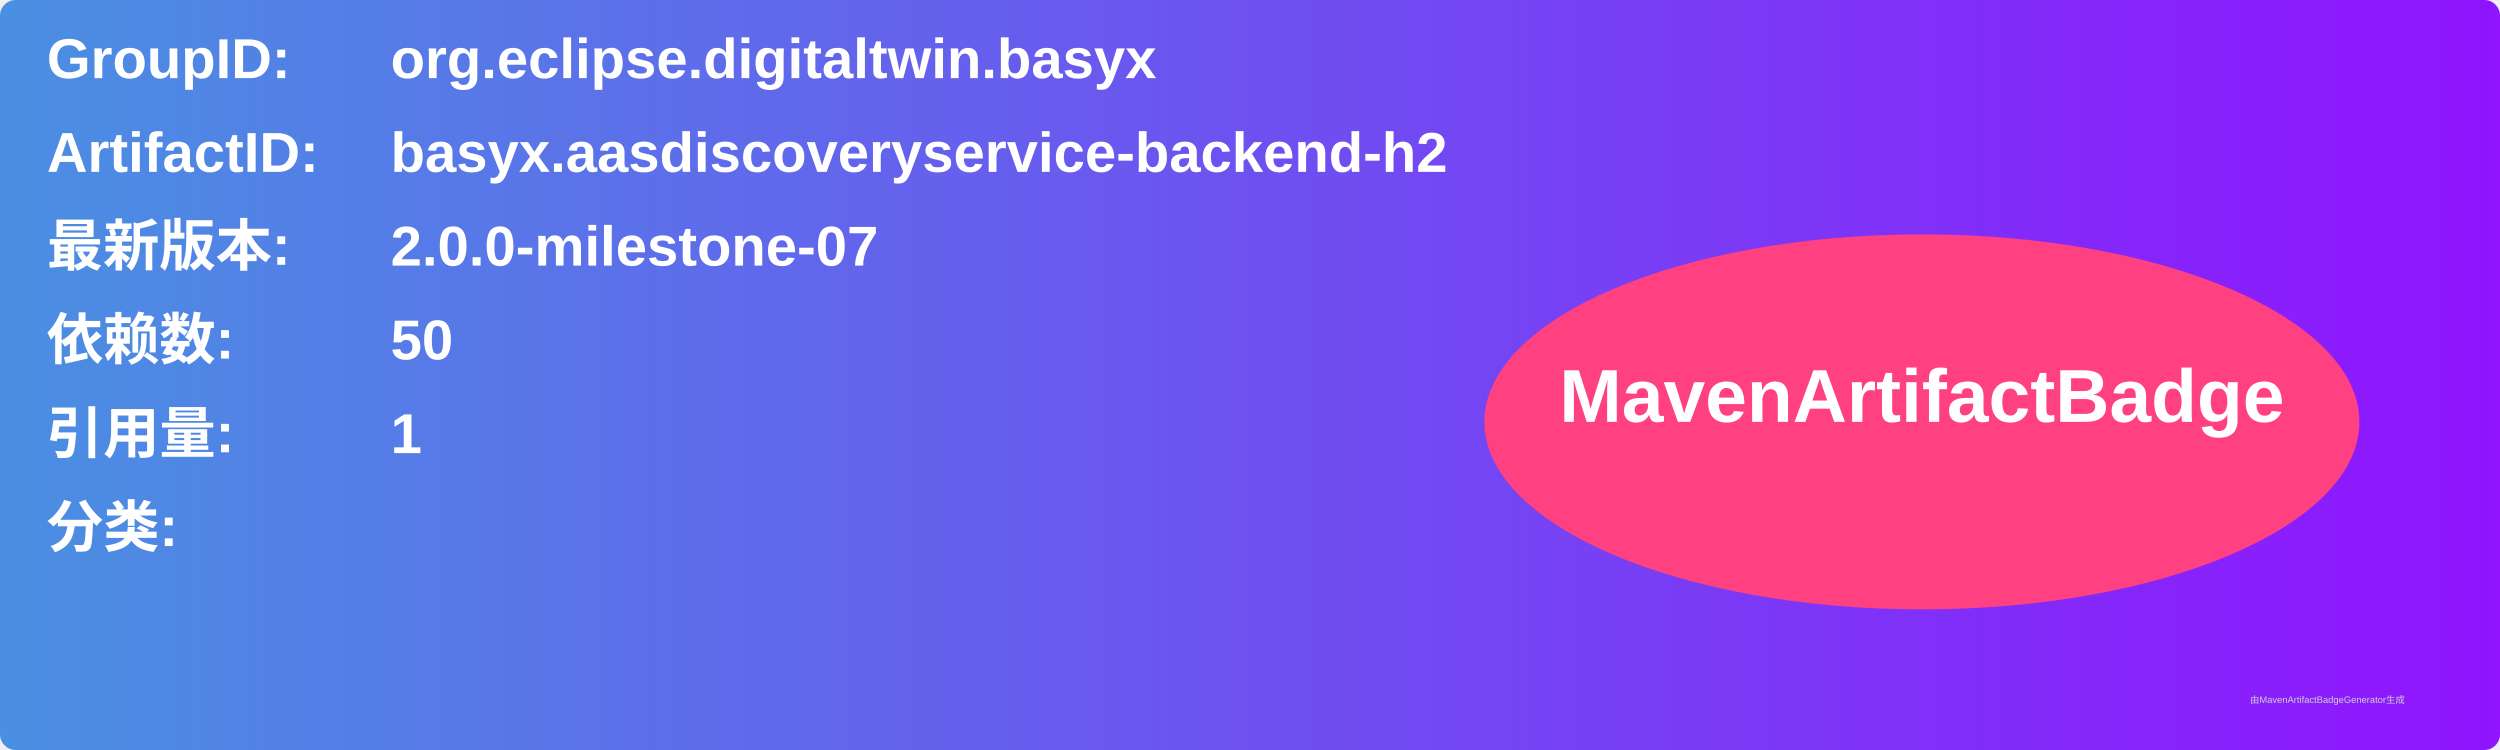
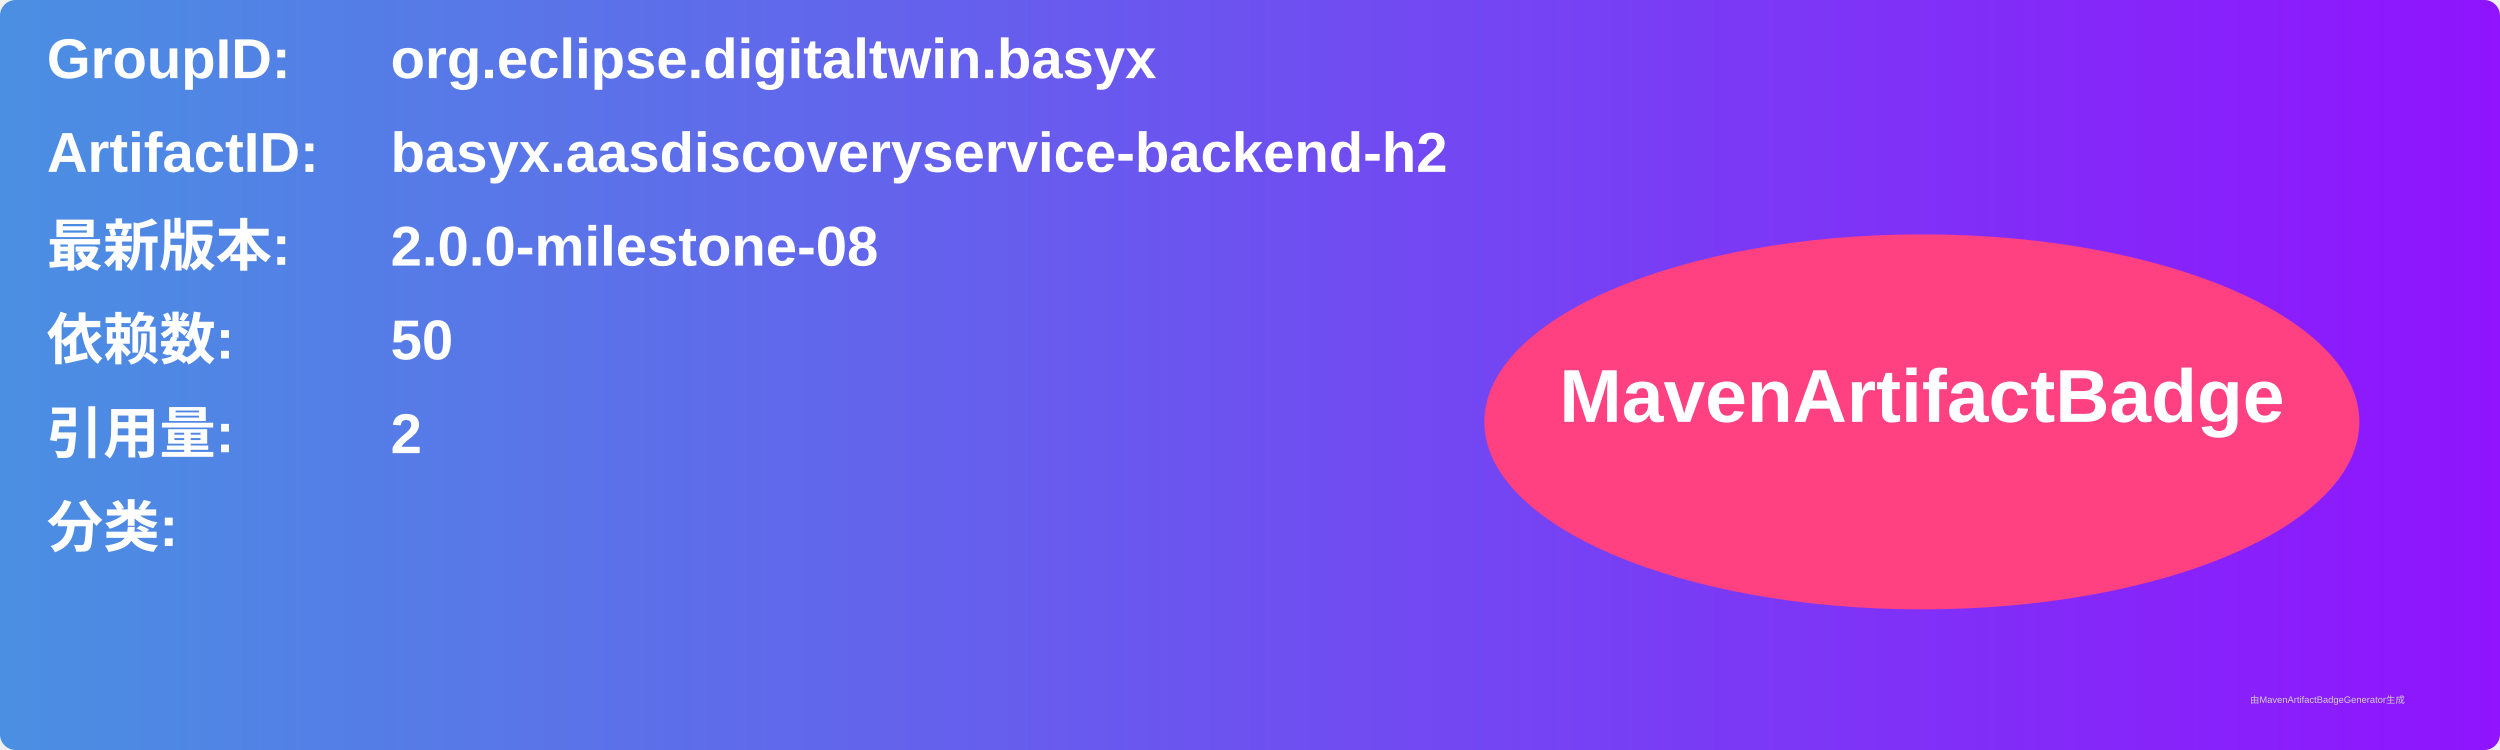
<svg xmlns="http://www.w3.org/2000/svg" width="800" height="240" viewBox="0 0 800 240">
  <linearGradient id="grad" x1="0%" y1="0%" x2="100%" y2="0%">
    <stop offset="0%" stop-color="#4a90e2" />
    <stop offset="100%" stop-color="#9013fe" />
  </linearGradient>
  <rect width="100%" height="100%" rx="5" ry="5" fill="url(#grad)" />
  <g transform="translate(15, 15)">
    <text x="0" y="10" font-family="Arial" font-size="18" fill="white" font-weight="bold" width="260">GroupID:</text>
    <text x="110" y="10" font-family="Arial" font-size="18" fill="white" font-weight="bold" width="460">org.eclipse.digitaltwin.basyx</text>
    <text x="0" y="40" font-family="Arial" font-size="18" fill="white" font-weight="bold" width="260">ArtifactID:</text>
    <text x="110" y="40" font-family="Arial" font-size="18" fill="white" font-weight="bold" width="460">basyx.aasdiscoveryservice-backend-h2</text>
    <text x="0" y="70" font-family="Arial" font-size="18" fill="white" font-weight="bold">最新版本:</text>
    <text x="110" y="70" font-family="Arial" font-size="18" fill="white" font-weight="bold">
-       <tspan font-weight="bold">2.0.0-milestone-07</tspan>
+       <tspan font-weight="bold">2.0.0-milestone-08</tspan>
    </text>
    <text x="0" y="100" font-family="Arial" font-size="18" fill="white" font-weight="bold">依赖数: </text>
    <text x="110" y="100" font-family="Arial" font-size="18" fill="white">
      <tspan font-weight="bold">50</tspan>
    </text>
    <text x="0" y="130" font-family="Arial" font-size="18" fill="white" font-weight="bold">引用量: </text>
    <text x="110" y="130" font-family="Arial" font-size="18" fill="white">
-       <tspan font-weight="bold">1</tspan>
+       <tspan font-weight="bold">2</tspan>
    </text>
    <text x="0" y="160" font-family="Arial" font-size="18" fill="white" font-weight="bold">分类:</text>
    <text x="10" y="190" font-family="Arial" font-size="10" fill="white">
      <tspan font-weight="bold" />
    </text>
    <ellipse cx="600" cy="120" rx="140" ry="60" fill="#ff4081" />
    <text x="600" y="120" text-anchor="middle" font-family="Arial" font-size="24" fill="white" font-weight="bold">MavenArtifactBadge</text>
  </g>
  <text x="720" y="225" font-family="Arial" font-size="3" fill="#d0d0d0">由MavenArtifactBadgeGenerator生成</text>
</svg>
